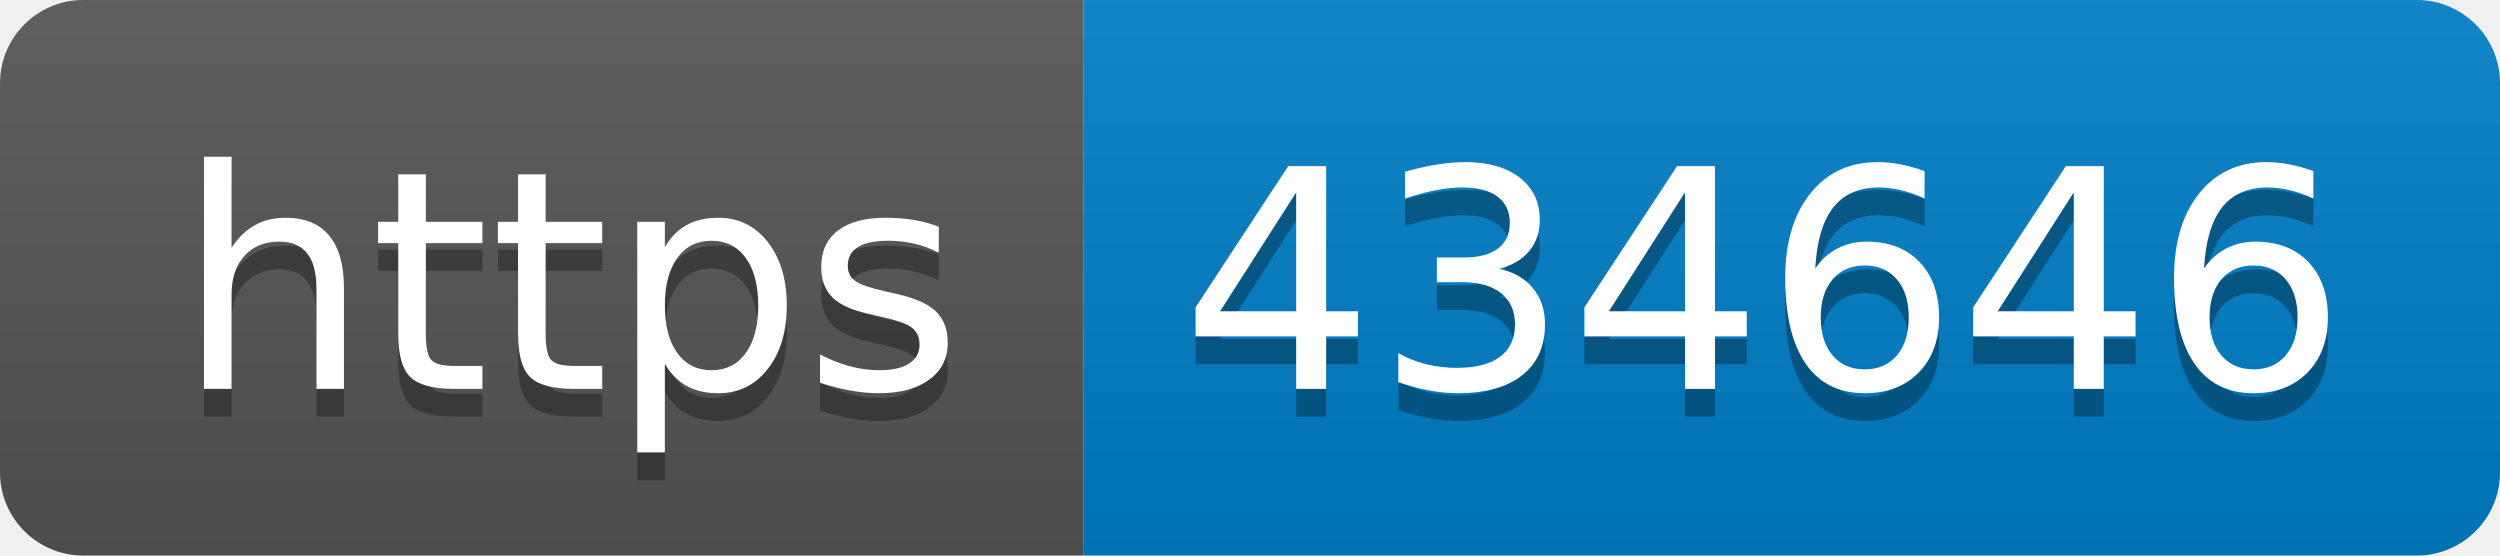
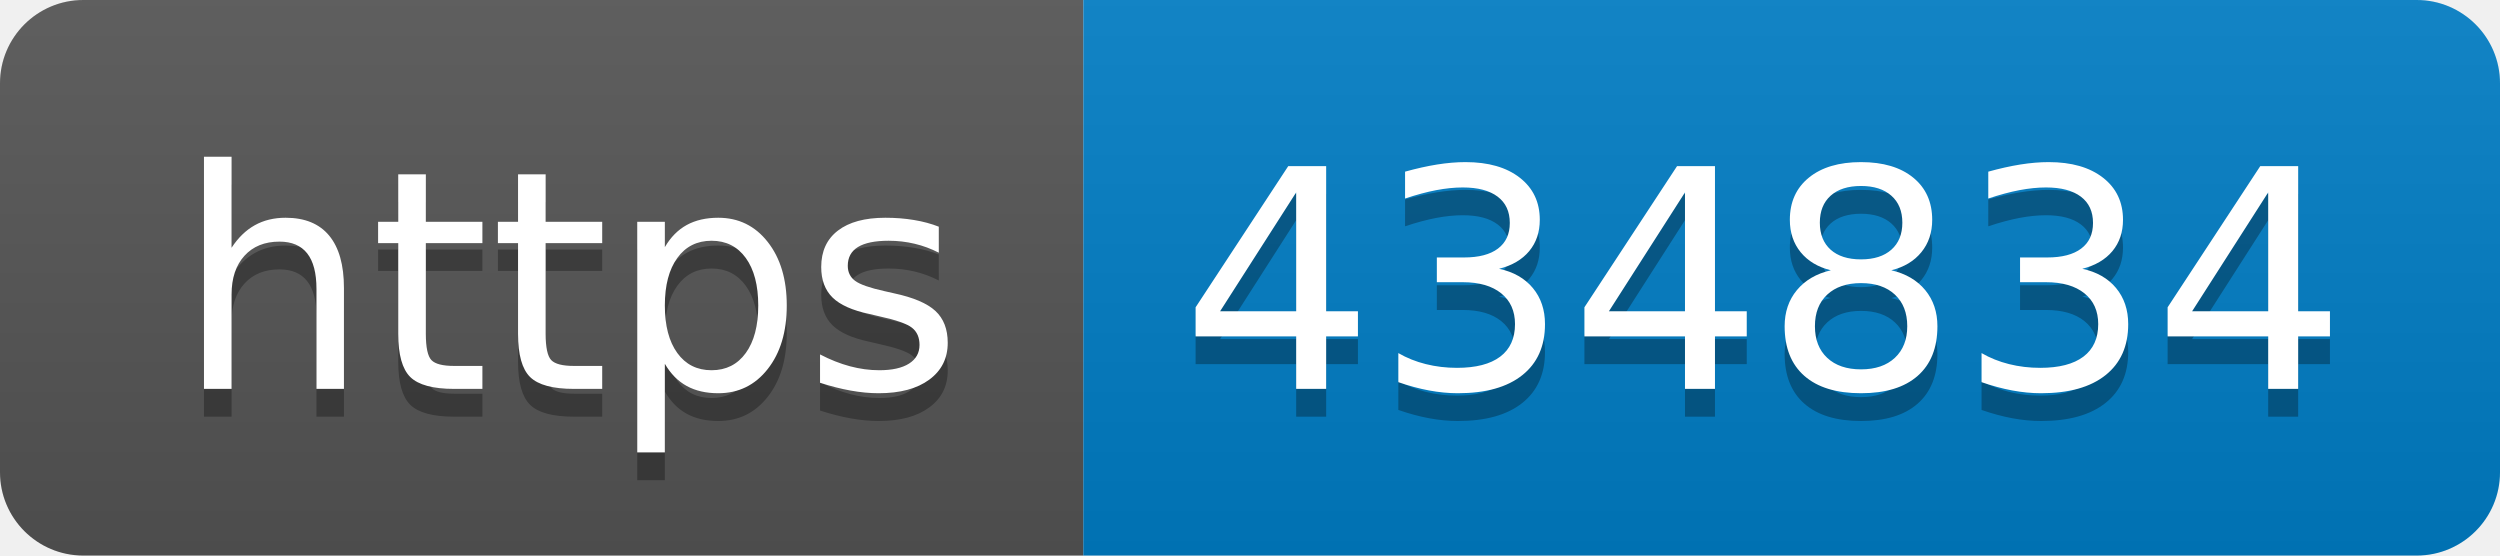
- <svg xmlns="http://www.w3.org/2000/svg" width="90" height="20" role="img" aria-label="https: 434646">
+ <svg xmlns="http://www.w3.org/2000/svg" width="90" height="20" role="img" aria-label="https: 434834">
  <linearGradient id="s" x2="0" y2="100%">
    <stop offset="0" stop-color="#bbb" stop-opacity=".1" />
    <stop offset="1" stop-opacity=".1" />
  </linearGradient>
  <clipPath id="r">
    <rect width="90" height="20" rx="3" fill="#fff" />
  </clipPath>
  <g clip-path="url(#r)">
    <rect width="39" height="20" fill="#555" />
    <rect x="39" width="51" height="20" fill="#007ec6" />
    <rect width="90" height="20" fill="url(#s)" />
  </g>
  <g fill="#fff" text-anchor="middle" font-family="Verdana,Geneva,DejaVu Sans,sans-serif" text-rendering="geometricPrecision" font-size="110">
    <text aria-hidden="true" x="205" y="150" fill="#010101" fill-opacity=".3" transform="scale(.1)" textLength="290">https</text>
    <text x="205" y="140" transform="scale(.1)" fill="#fff" textLength="290">https</text>
-     <text aria-hidden="true" x="635" y="150" fill="#010101" fill-opacity=".3" transform="scale(.1)" textLength="410">434646</text>
-     <text x="635" y="140" transform="scale(.1)" fill="#fff" textLength="410">434646</text>
+     <text aria-hidden="true" x="635" y="150" fill="#010101" fill-opacity=".3" transform="scale(.1)" textLength="410">434834</text>
+     <text x="635" y="140" transform="scale(.1)" fill="#fff" textLength="410">434834</text>
  </g>
</svg>
